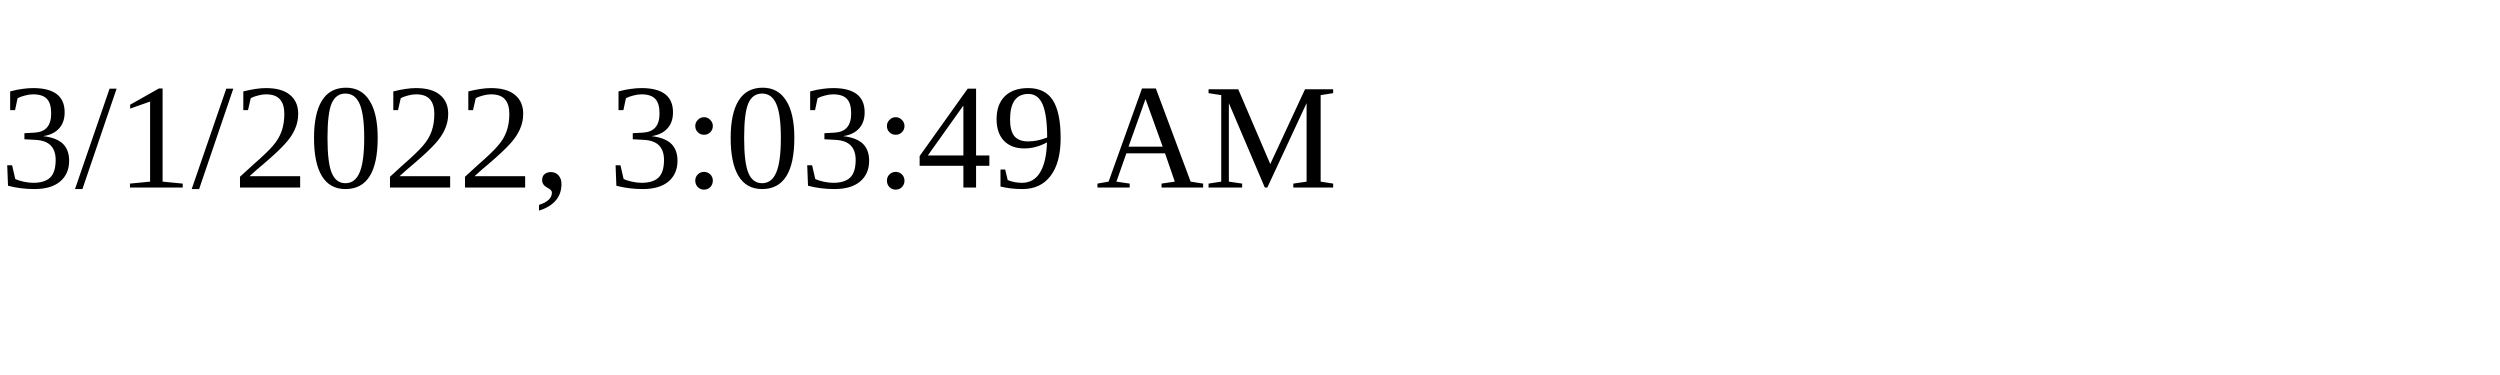
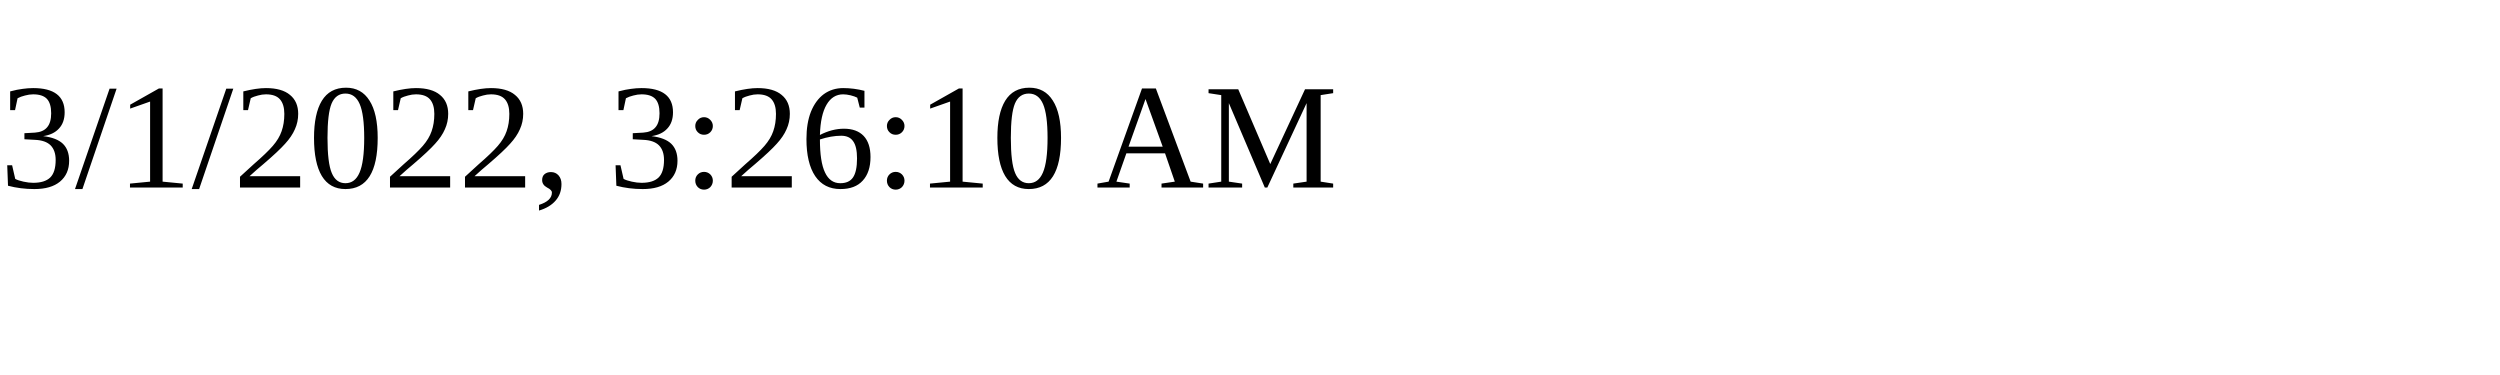
<svg xmlns="http://www.w3.org/2000/svg" height="30" width="200">
-   <text x="0" y="15">3/1/2022, 3:03:49 AM</text>
+   <text x="0" y="15">3/1/2022, 3:26:10 AM</text>
</svg>
